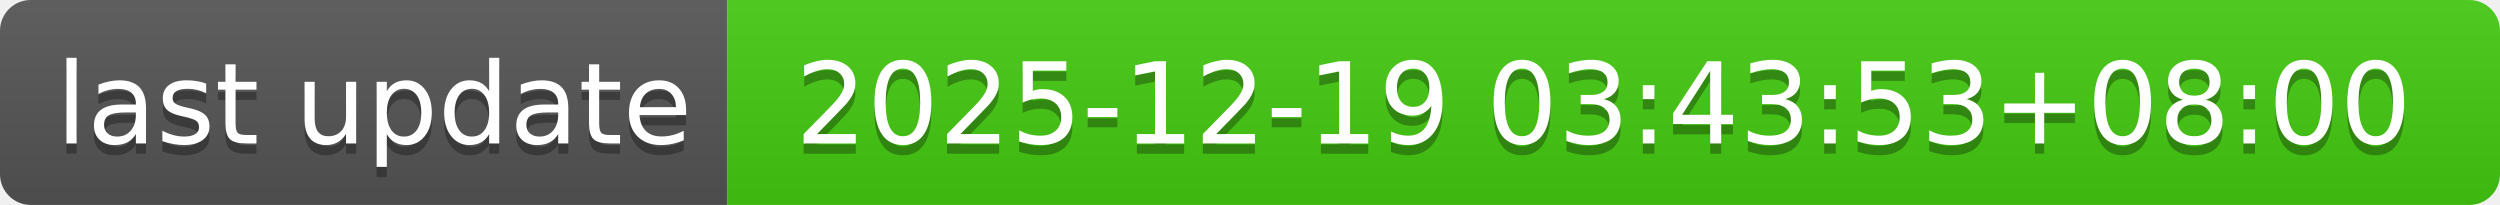
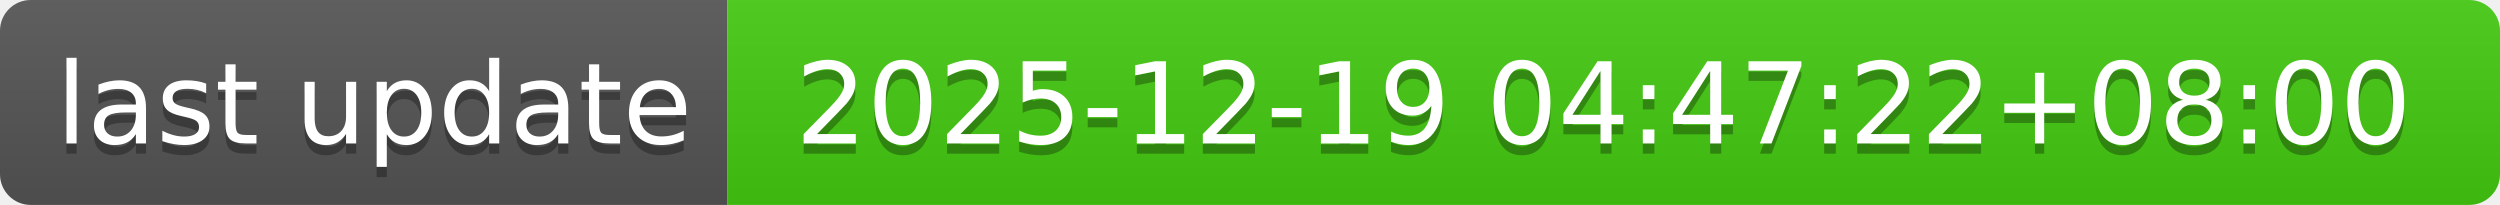
- <svg xmlns="http://www.w3.org/2000/svg" width="244" height="20" role="img" aria-label="last update: 2025-12-19 03:43:53+08:00">
+ <svg xmlns="http://www.w3.org/2000/svg" width="244" height="20" role="img" aria-label="last update: 2025-12-19 04:47:22+08:00">
  <linearGradient id="s" x2="0" y2="100%">
    <stop offset="0" stop-color="#bbb" stop-opacity=".1" />
    <stop offset="1" stop-opacity=".1" />
  </linearGradient>
  <clipPath id="r">
    <rect width="244" height="20" rx="3" fill="#fff" />
  </clipPath>
  <g clip-path="url(#r)">
    <rect width="71" height="20" fill="#555" />
    <rect x="71" width="173" height="20" fill="#4c1" />
    <rect width="244" height="20" fill="url(#s)" />
  </g>
  <g fill="#fff" text-anchor="middle" font-family="Verdana,Geneva,DejaVu Sans,sans-serif" text-rendering="geometricPrecision" font-size="110">
    <text aria-hidden="true" x="365" y="150" fill="#010101" fill-opacity=".3" transform="scale(.1)" textLength="610">last update</text>
    <text x="365" y="140" transform="scale(.1)" fill="#fff" textLength="610">last update</text>
-     <text aria-hidden="true" x="1565" y="150" fill="#010101" fill-opacity=".3" transform="scale(.1)" textLength="1630">2025-12-19 03:43:53+08:00</text>
-     <text x="1565" y="140" transform="scale(.1)" fill="#fff" textLength="1630">2025-12-19 03:43:53+08:00</text>
+     <text aria-hidden="true" x="1565" y="150" fill="#010101" fill-opacity=".3" transform="scale(.1)" textLength="1630">2025-12-19 04:47:22+08:00</text>
+     <text x="1565" y="140" transform="scale(.1)" fill="#fff" textLength="1630">2025-12-19 04:47:22+08:00</text>
  </g>
</svg>
